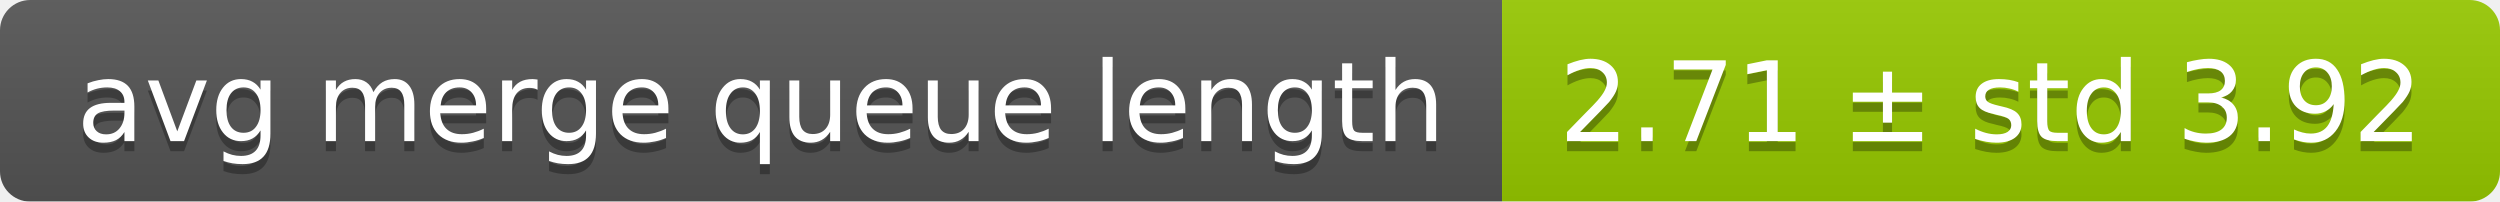
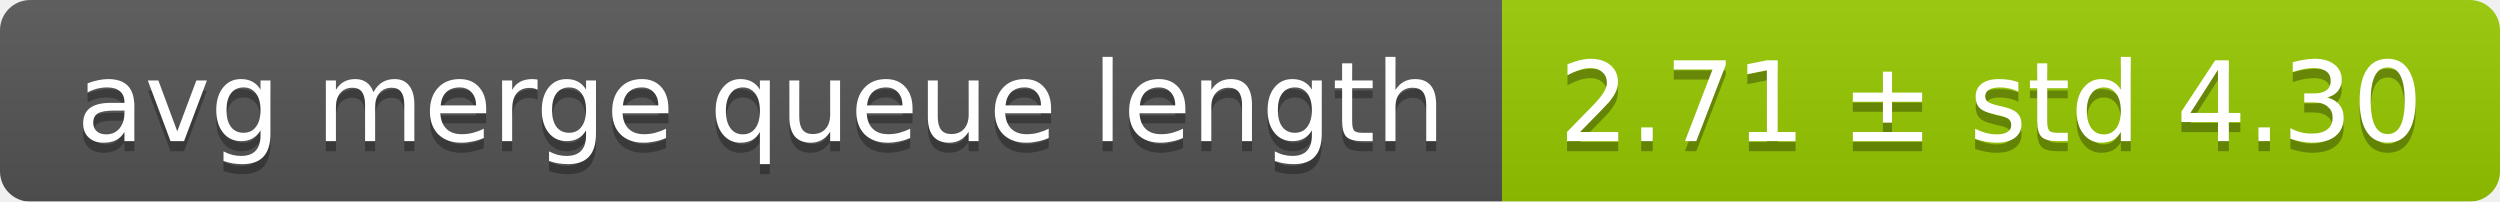
<svg xmlns="http://www.w3.org/2000/svg" width="248" height="20">
  <linearGradient id="smooth" x2="0" y2="100%">
    <stop offset="0" stop-color="#bbb" stop-opacity=".1" />
    <stop offset="1" stop-opacity=".1" />
  </linearGradient>
  <mask id="round">
    <rect width="248" height="20" rx="3" fill="#fff" />
  </mask>
  <g mask="url(#round)">
    <rect width="149" height="20" fill="#555" />
    <rect x="149" width="99" height="20" fill="#97ca00" />
    <rect width="248" height="20" fill="url(#smooth)" />
  </g>
  <g fill="#fff" text-anchor="middle" font-family="DejaVu Sans,Verdana,Geneva,sans-serif" font-size="11">
    <text x="75.5" y="15" fill="#010101" fill-opacity=".3">avg merge queue length</text>
    <text x="75.5" y="14">avg merge queue length</text>
-     <text x="197.5" y="15" fill="#010101" fill-opacity=".3">2.71 ± std 3.92</text>
-     <text x="197.5" y="14">2.71 ± std 3.92</text>
+     <text x="197.5" y="15" fill="#010101" fill-opacity=".3">2.71 ± std 4.30</text>
+     <text x="197.5" y="14">2.71 ± std 4.30</text>
  </g>
</svg>
